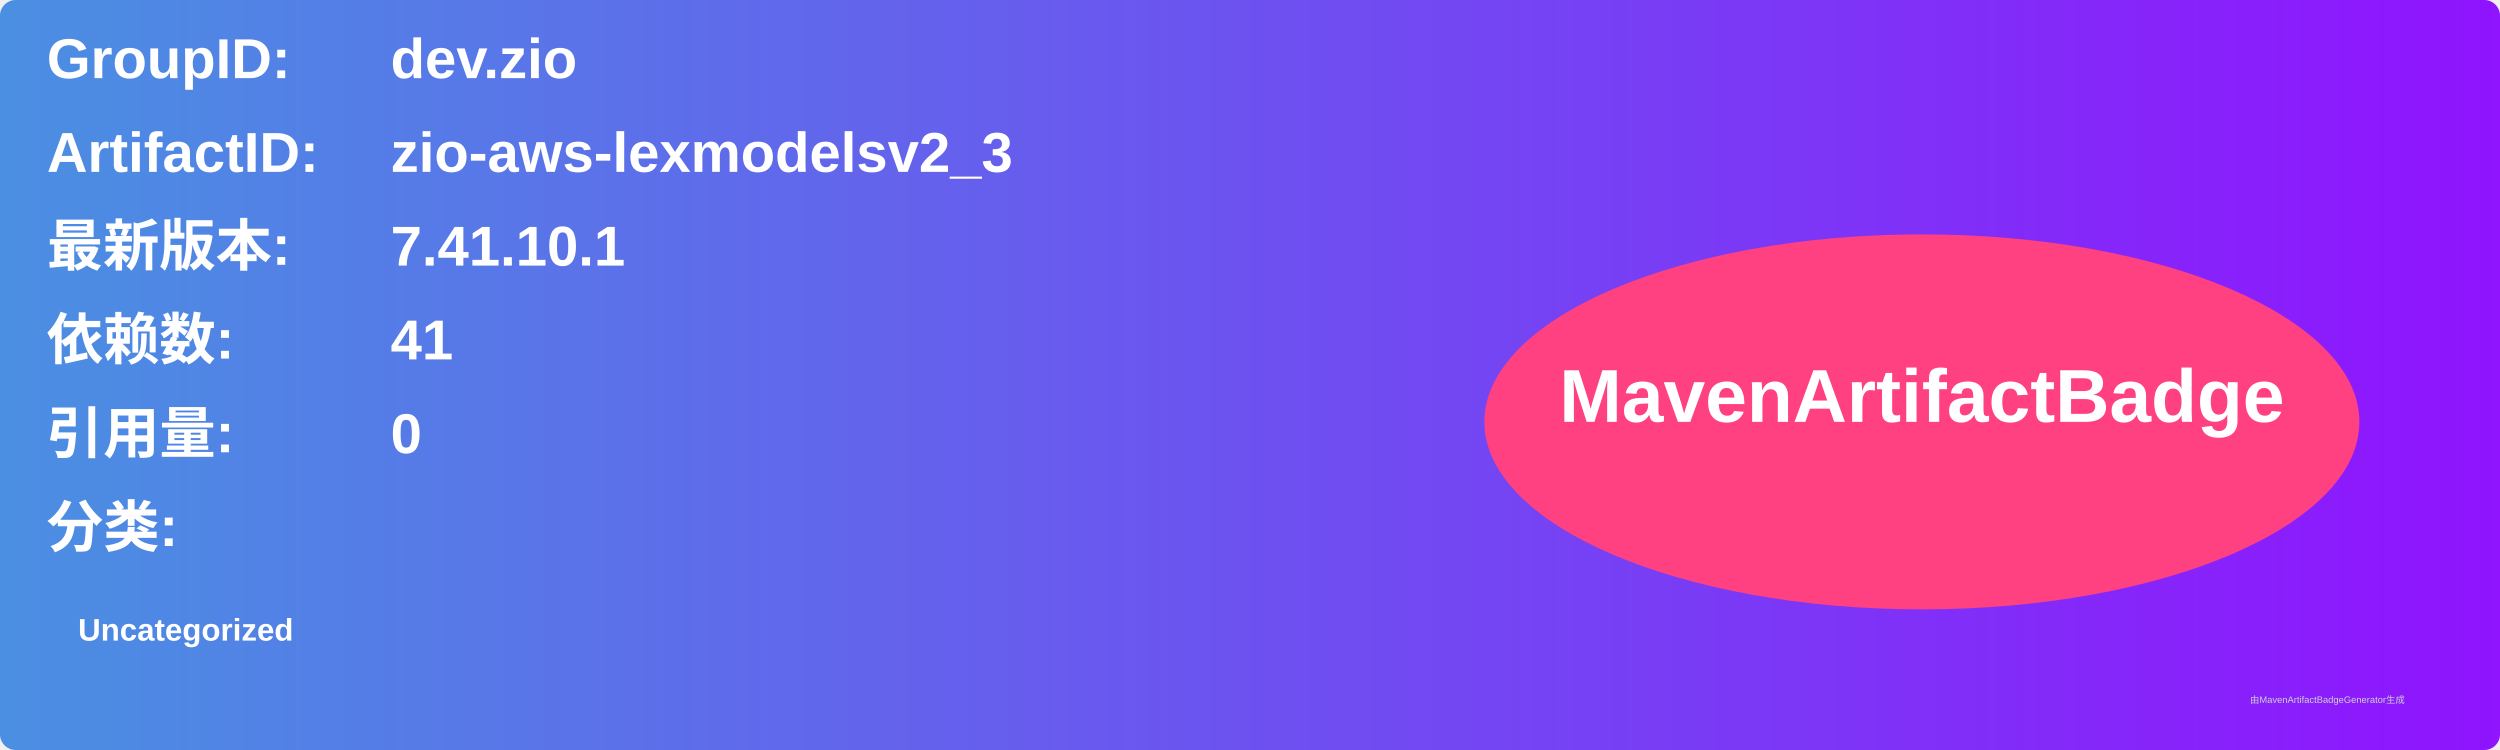
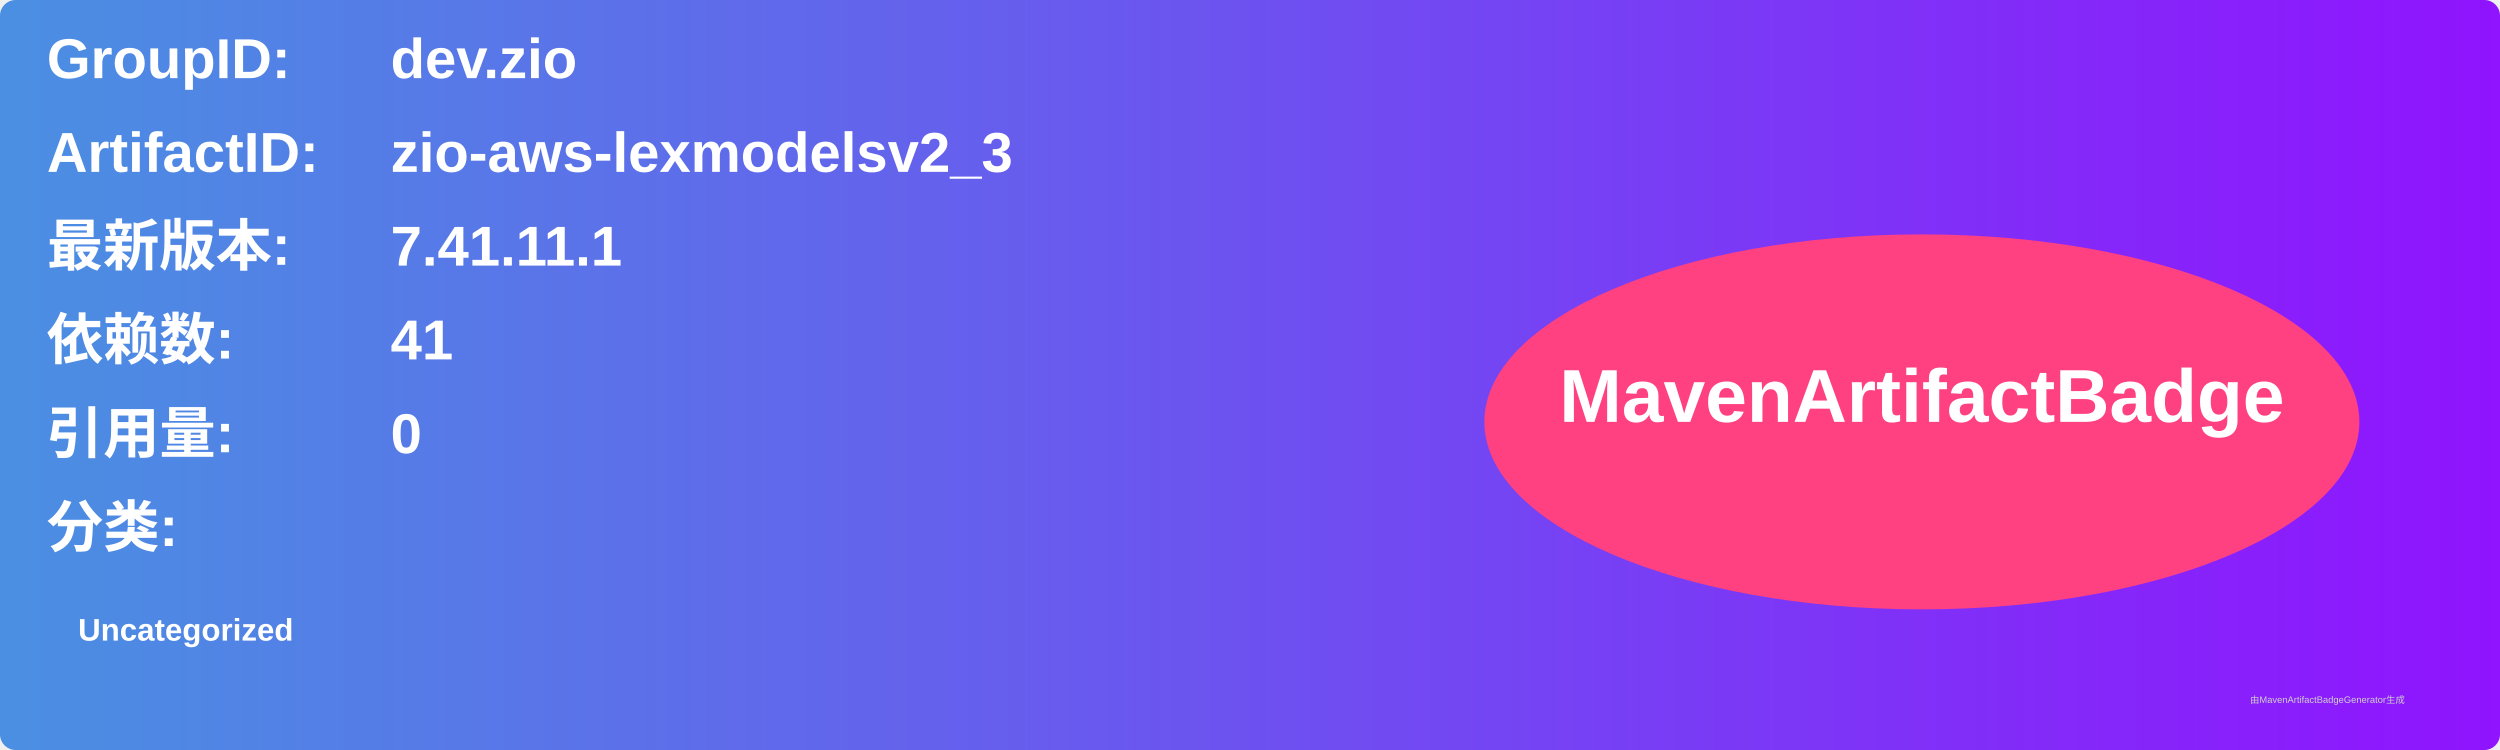
<svg xmlns="http://www.w3.org/2000/svg" width="800" height="240" viewBox="0 0 800 240">
  <linearGradient id="grad" x1="0%" y1="0%" x2="100%" y2="0%">
    <stop offset="0%" stop-color="#4a90e2" />
    <stop offset="100%" stop-color="#9013fe" />
  </linearGradient>
  <rect width="100%" height="100%" rx="5" ry="5" fill="url(#grad)" />
  <g transform="translate(15, 15)">
    <text x="0" y="10" font-family="Arial" font-size="18" fill="white" font-weight="bold" width="260">GroupID:</text>
    <text x="110" y="10" font-family="Arial" font-size="18" fill="white" font-weight="bold" width="460">dev.zio</text>
    <text x="0" y="40" font-family="Arial" font-size="18" fill="white" font-weight="bold" width="260">ArtifactID:</text>
    <text x="110" y="40" font-family="Arial" font-size="18" fill="white" font-weight="bold" width="460">zio-aws-lexmodelsv2_3</text>
    <text x="0" y="70" font-family="Arial" font-size="18" fill="white" font-weight="bold">最新版本:</text>
    <text x="110" y="70" font-family="Arial" font-size="18" fill="white" font-weight="bold">
-       <tspan font-weight="bold">7.41.10.1</tspan>
+       <tspan font-weight="bold">7.41.11.1</tspan>
    </text>
    <text x="0" y="100" font-family="Arial" font-size="18" fill="white" font-weight="bold">依赖数: </text>
    <text x="110" y="100" font-family="Arial" font-size="18" fill="white">
      <tspan font-weight="bold">41</tspan>
    </text>
    <text x="0" y="130" font-family="Arial" font-size="18" fill="white" font-weight="bold">引用量: </text>
    <text x="110" y="130" font-family="Arial" font-size="18" fill="white">
      <tspan font-weight="bold">0</tspan>
    </text>
    <text x="0" y="160" font-family="Arial" font-size="18" fill="white" font-weight="bold">分类:</text>
    <text x="10" y="190" font-family="Arial" font-size="10" fill="white">
      <tspan font-weight="bold">Uncategorized</tspan>
    </text>
    <ellipse cx="600" cy="120" rx="140" ry="60" fill="#ff4081" />
    <text x="600" y="120" text-anchor="middle" font-family="Arial" font-size="24" fill="white" font-weight="bold">MavenArtifactBadge</text>
  </g>
  <text x="720" y="225" font-family="Arial" font-size="3" fill="#d0d0d0">由MavenArtifactBadgeGenerator生成</text>
</svg>
